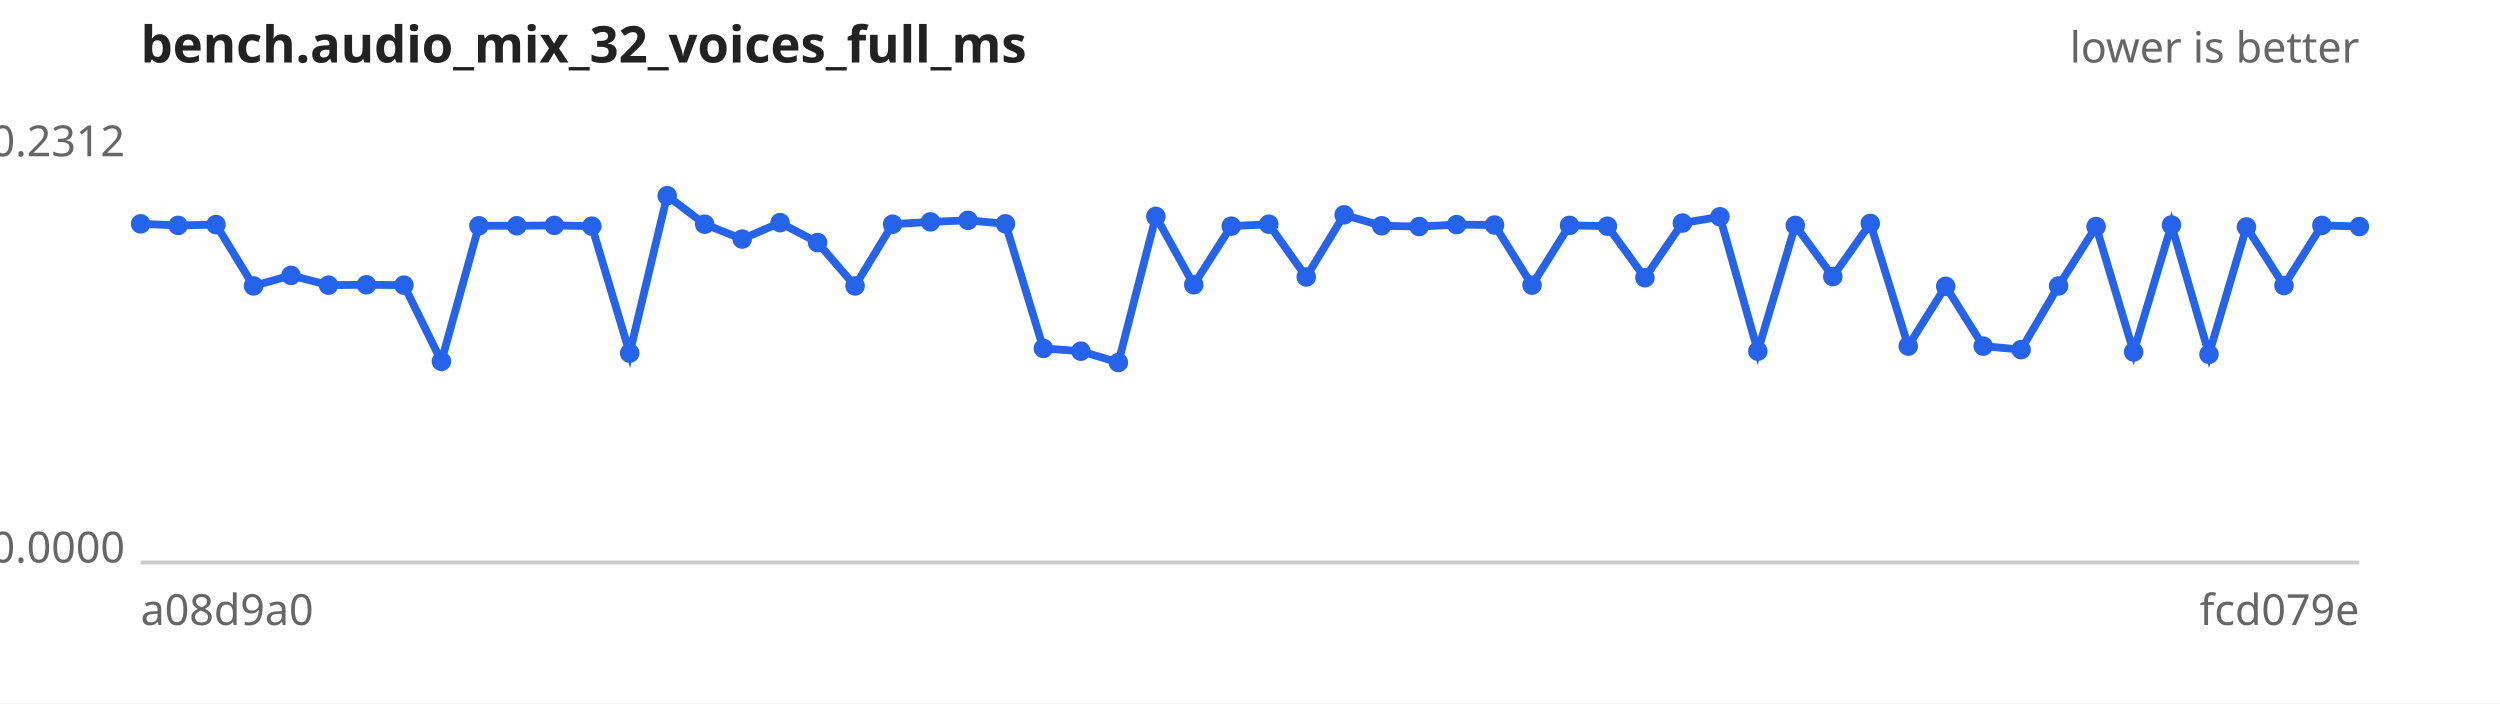
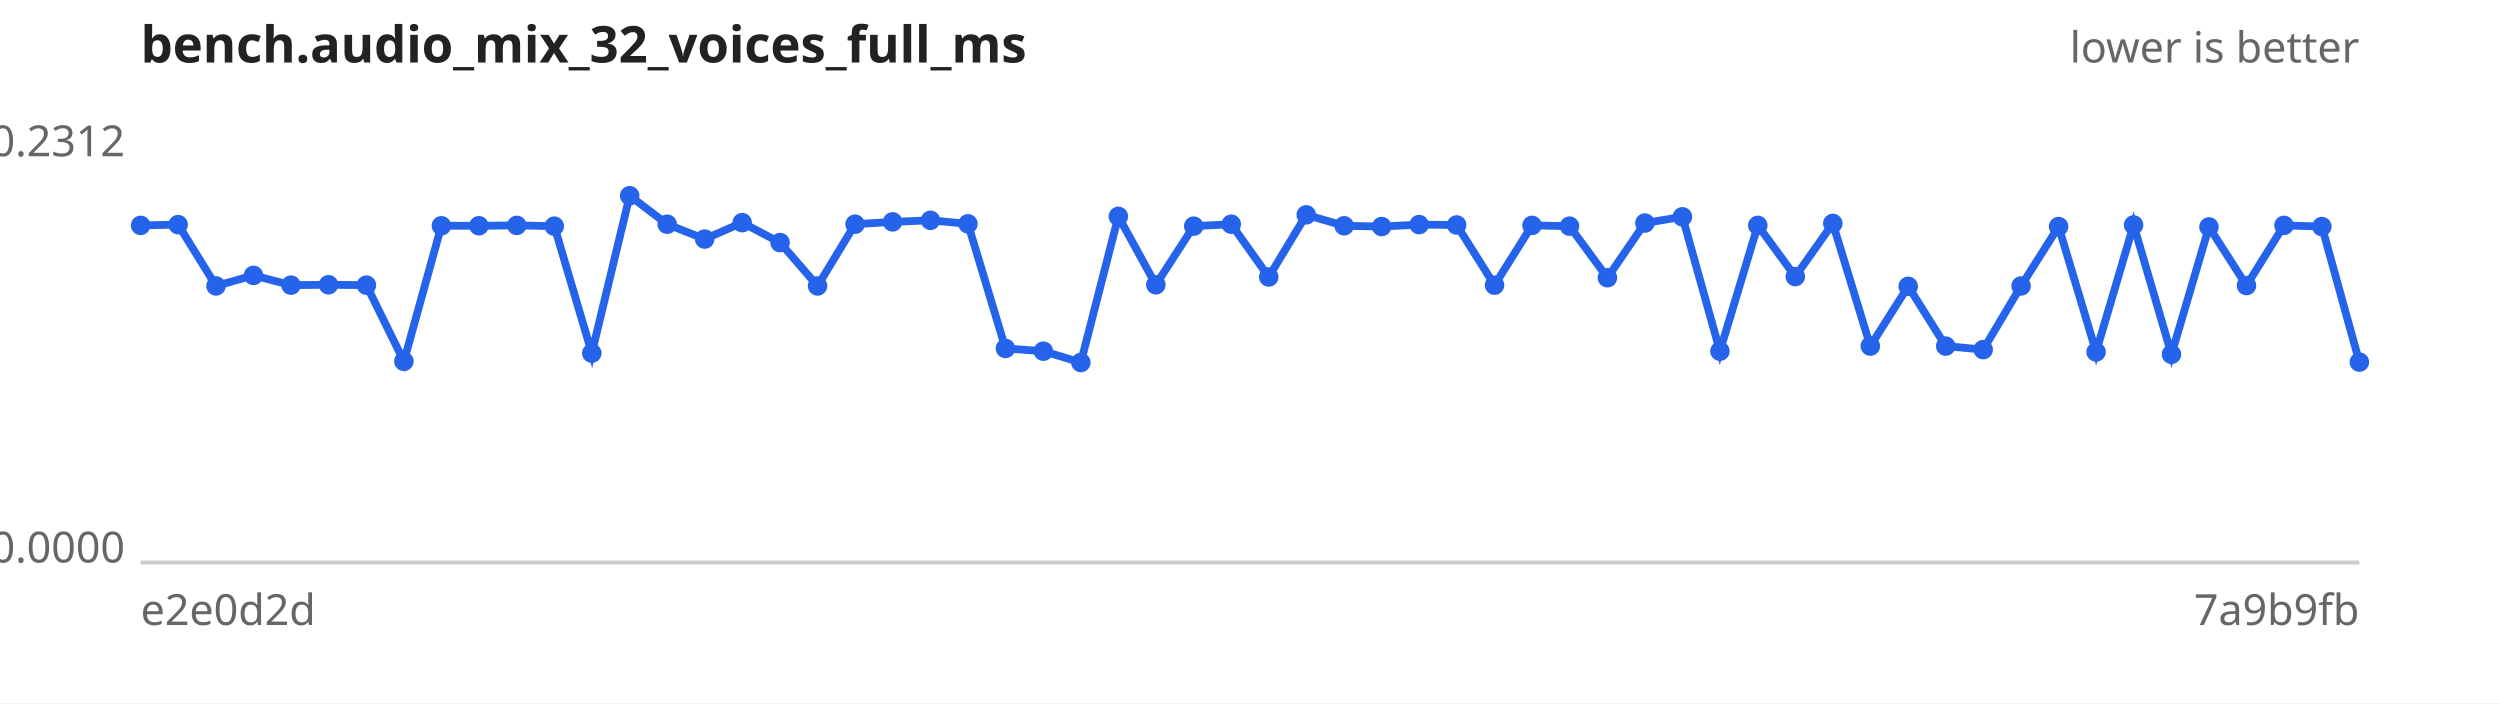
<svg xmlns="http://www.w3.org/2000/svg" width="640" height="180" viewBox="0 0 640 180" font-family="sans-serif" font-size="11">
  <rect width="640" height="180" fill="#ffffff" />
  <text x="36" y="16" font-size="13" font-weight="bold" fill="#222">bench.audio_mix_32_voices_full_ms</text>
  <text x="604" y="16" text-anchor="end" fill="#666">lower is better</text>
  <line x1="36" y1="144" x2="604" y2="144" stroke="#ccc" />
  <text x="32" y="40.0" text-anchor="end" fill="#666">0.2312</text>
  <text x="32" y="144.0" text-anchor="end" fill="#666">0.0000</text>
-   <text x="36" y="160" fill="#666">a08d9a0</text>
-   <text x="604" y="160" text-anchor="end" fill="#666">fcd079e</text>
-   <path d="M36.0,57.3 L45.6,57.7 L55.3,57.5 L64.9,73.2 L74.5,70.5 L84.1,73.0 L93.8,72.9 L103.4,73.0 L113.0,92.5 L122.6,57.8 L132.3,57.8 L141.9,57.7 L151.5,57.9 L161.2,90.4 L170.8,50.1 L180.4,57.4 L190.0,61.2 L199.7,57.0 L209.3,62.1 L218.9,73.2 L228.5,57.4 L238.2,56.8 L247.8,56.4 L257.4,57.3 L267.1,89.2 L276.7,89.9 L286.3,92.8 L295.9,55.4 L305.6,72.9 L315.2,57.9 L324.8,57.4 L334.4,70.9 L344.1,55.0 L353.7,57.8 L363.3,58.0 L372.9,57.5 L382.6,57.6 L392.2,73.0 L401.8,57.7 L411.5,57.9 L421.1,71.1 L430.7,57.1 L440.3,55.5 L450.0,89.9 L459.6,57.7 L469.2,70.8 L478.8,57.2 L488.5,88.6 L498.1,73.3 L507.7,88.6 L517.4,89.5 L527.0,73.2 L536.6,58.0 L546.2,90.1 L555.9,57.6 L565.5,90.7 L575.1,58.1 L584.7,73.1 L594.4,57.7 L604.0,58.0" fill="none" stroke="#2563eb" stroke-width="2" />
+   <text x="36" y="160" fill="#666">e2e0d2d</text>
+   <text x="604" y="160" text-anchor="end" fill="#666">7a9b9fb</text>
+   <path d="M36.0,57.7 L45.6,57.5 L55.3,73.2 L64.9,70.5 L74.5,73.0 L84.1,72.9 L93.8,73.0 L103.4,92.5 L113.0,57.8 L122.6,57.8 L132.3,57.7 L141.9,57.9 L151.5,90.4 L161.2,50.1 L170.8,57.4 L180.4,61.2 L190.0,57.0 L199.7,62.1 L209.3,73.2 L218.9,57.4 L228.5,56.8 L238.2,56.4 L247.8,57.3 L257.4,89.2 L267.1,89.9 L276.7,92.8 L286.3,55.4 L295.9,72.9 L305.6,57.9 L315.2,57.4 L324.8,70.9 L334.4,55.0 L344.1,57.8 L353.7,58.0 L363.3,57.5 L372.9,57.6 L382.6,73.0 L392.2,57.7 L401.8,57.9 L411.5,71.1 L421.1,57.1 L430.7,55.5 L440.3,89.9 L450.0,57.7 L459.6,70.8 L469.2,57.2 L478.8,88.6 L488.5,73.3 L498.1,88.6 L507.7,89.5 L517.4,73.2 L527.0,58.0 L536.6,90.1 L546.2,57.6 L555.9,90.7 L565.5,58.1 L575.1,73.1 L584.7,57.7 L594.4,58.0 L604.0,92.7" fill="none" stroke="#2563eb" stroke-width="2" />
  <g fill="#2563eb">
-     <circle cx="36.0" cy="57.3" r="2.5" />
-     <circle cx="45.6" cy="57.7" r="2.5" />
-     <circle cx="55.3" cy="57.5" r="2.5" />
-     <circle cx="64.9" cy="73.2" r="2.5" />
-     <circle cx="74.5" cy="70.5" r="2.5" />
-     <circle cx="84.1" cy="73.0" r="2.5" />
-     <circle cx="93.8" cy="72.9" r="2.5" />
-     <circle cx="103.4" cy="73.0" r="2.5" />
-     <circle cx="113.0" cy="92.5" r="2.5" />
+     <circle cx="36.0" cy="57.7" r="2.5" />
+     <circle cx="45.6" cy="57.5" r="2.5" />
+     <circle cx="55.3" cy="73.2" r="2.5" />
+     <circle cx="64.9" cy="70.5" r="2.5" />
+     <circle cx="74.5" cy="73.0" r="2.5" />
+     <circle cx="84.1" cy="72.9" r="2.5" />
+     <circle cx="93.8" cy="73.0" r="2.5" />
+     <circle cx="103.4" cy="92.5" r="2.5" />
+     <circle cx="113.0" cy="57.8" r="2.5" />
    <circle cx="122.6" cy="57.8" r="2.5" />
-     <circle cx="132.3" cy="57.8" r="2.5" />
-     <circle cx="141.9" cy="57.7" r="2.5" />
-     <circle cx="151.5" cy="57.9" r="2.5" />
-     <circle cx="161.2" cy="90.4" r="2.5" />
-     <circle cx="170.8" cy="50.1" r="2.5" />
-     <circle cx="180.4" cy="57.4" r="2.5" />
-     <circle cx="190.0" cy="61.2" r="2.5" />
-     <circle cx="199.7" cy="57.0" r="2.5" />
-     <circle cx="209.3" cy="62.1" r="2.5" />
-     <circle cx="218.9" cy="73.2" r="2.5" />
-     <circle cx="228.5" cy="57.4" r="2.5" />
-     <circle cx="238.2" cy="56.8" r="2.5" />
-     <circle cx="247.8" cy="56.4" r="2.5" />
-     <circle cx="257.4" cy="57.3" r="2.5" />
-     <circle cx="267.1" cy="89.2" r="2.5" />
-     <circle cx="276.7" cy="89.9" r="2.5" />
-     <circle cx="286.3" cy="92.8" r="2.5" />
-     <circle cx="295.9" cy="55.4" r="2.5" />
-     <circle cx="305.6" cy="72.9" r="2.5" />
-     <circle cx="315.2" cy="57.9" r="2.5" />
-     <circle cx="324.8" cy="57.4" r="2.5" />
-     <circle cx="334.4" cy="70.9" r="2.5" />
-     <circle cx="344.1" cy="55.0" r="2.5" />
-     <circle cx="353.7" cy="57.8" r="2.5" />
-     <circle cx="363.3" cy="58.0" r="2.5" />
-     <circle cx="372.9" cy="57.5" r="2.5" />
-     <circle cx="382.6" cy="57.6" r="2.5" />
-     <circle cx="392.2" cy="73.0" r="2.5" />
-     <circle cx="401.8" cy="57.7" r="2.5" />
-     <circle cx="411.5" cy="57.9" r="2.5" />
-     <circle cx="421.1" cy="71.1" r="2.5" />
-     <circle cx="430.7" cy="57.1" r="2.5" />
-     <circle cx="440.3" cy="55.5" r="2.5" />
-     <circle cx="450.0" cy="89.9" r="2.5" />
-     <circle cx="459.6" cy="57.7" r="2.5" />
-     <circle cx="469.2" cy="70.8" r="2.5" />
-     <circle cx="478.8" cy="57.2" r="2.5" />
-     <circle cx="488.5" cy="88.6" r="2.5" />
-     <circle cx="498.1" cy="73.3" r="2.5" />
-     <circle cx="507.7" cy="88.6" r="2.5" />
-     <circle cx="517.4" cy="89.5" r="2.5" />
-     <circle cx="527.0" cy="73.2" r="2.5" />
-     <circle cx="536.6" cy="58.0" r="2.5" />
-     <circle cx="546.2" cy="90.1" r="2.5" />
-     <circle cx="555.9" cy="57.6" r="2.5" />
-     <circle cx="565.5" cy="90.7" r="2.5" />
-     <circle cx="575.1" cy="58.1" r="2.5" />
-     <circle cx="584.7" cy="73.1" r="2.5" />
-     <circle cx="594.4" cy="57.7" r="2.5" />
-     <circle cx="604.0" cy="58.0" r="2.5" />
+     <circle cx="132.3" cy="57.7" r="2.5" />
+     <circle cx="141.9" cy="57.9" r="2.5" />
+     <circle cx="151.5" cy="90.4" r="2.5" />
+     <circle cx="161.2" cy="50.1" r="2.5" />
+     <circle cx="170.8" cy="57.4" r="2.5" />
+     <circle cx="180.4" cy="61.2" r="2.5" />
+     <circle cx="190.0" cy="57.0" r="2.5" />
+     <circle cx="199.7" cy="62.1" r="2.5" />
+     <circle cx="209.3" cy="73.2" r="2.5" />
+     <circle cx="218.9" cy="57.4" r="2.5" />
+     <circle cx="228.5" cy="56.8" r="2.5" />
+     <circle cx="238.2" cy="56.4" r="2.5" />
+     <circle cx="247.8" cy="57.3" r="2.5" />
+     <circle cx="257.4" cy="89.2" r="2.5" />
+     <circle cx="267.1" cy="89.9" r="2.5" />
+     <circle cx="276.7" cy="92.8" r="2.5" />
+     <circle cx="286.3" cy="55.4" r="2.5" />
+     <circle cx="295.9" cy="72.9" r="2.5" />
+     <circle cx="305.6" cy="57.9" r="2.5" />
+     <circle cx="315.2" cy="57.4" r="2.5" />
+     <circle cx="324.8" cy="70.9" r="2.5" />
+     <circle cx="334.4" cy="55.0" r="2.5" />
+     <circle cx="344.1" cy="57.8" r="2.5" />
+     <circle cx="353.7" cy="58.0" r="2.5" />
+     <circle cx="363.3" cy="57.5" r="2.5" />
+     <circle cx="372.9" cy="57.6" r="2.5" />
+     <circle cx="382.6" cy="73.0" r="2.5" />
+     <circle cx="392.2" cy="57.7" r="2.5" />
+     <circle cx="401.8" cy="57.9" r="2.5" />
+     <circle cx="411.5" cy="71.1" r="2.5" />
+     <circle cx="421.1" cy="57.1" r="2.5" />
+     <circle cx="430.7" cy="55.5" r="2.5" />
+     <circle cx="440.3" cy="89.9" r="2.5" />
+     <circle cx="450.0" cy="57.7" r="2.5" />
+     <circle cx="459.6" cy="70.8" r="2.5" />
+     <circle cx="469.2" cy="57.2" r="2.5" />
+     <circle cx="478.8" cy="88.6" r="2.5" />
+     <circle cx="488.5" cy="73.3" r="2.5" />
+     <circle cx="498.1" cy="88.6" r="2.5" />
+     <circle cx="507.7" cy="89.5" r="2.5" />
+     <circle cx="517.4" cy="73.2" r="2.5" />
+     <circle cx="527.0" cy="58.0" r="2.5" />
+     <circle cx="536.6" cy="90.1" r="2.5" />
+     <circle cx="546.2" cy="57.6" r="2.5" />
+     <circle cx="555.9" cy="90.7" r="2.5" />
+     <circle cx="565.5" cy="58.1" r="2.5" />
+     <circle cx="575.1" cy="73.1" r="2.5" />
+     <circle cx="584.7" cy="57.7" r="2.5" />
+     <circle cx="594.4" cy="58.0" r="2.5" />
+     <circle cx="604.0" cy="92.7" r="2.5" />
  </g>
</svg>
